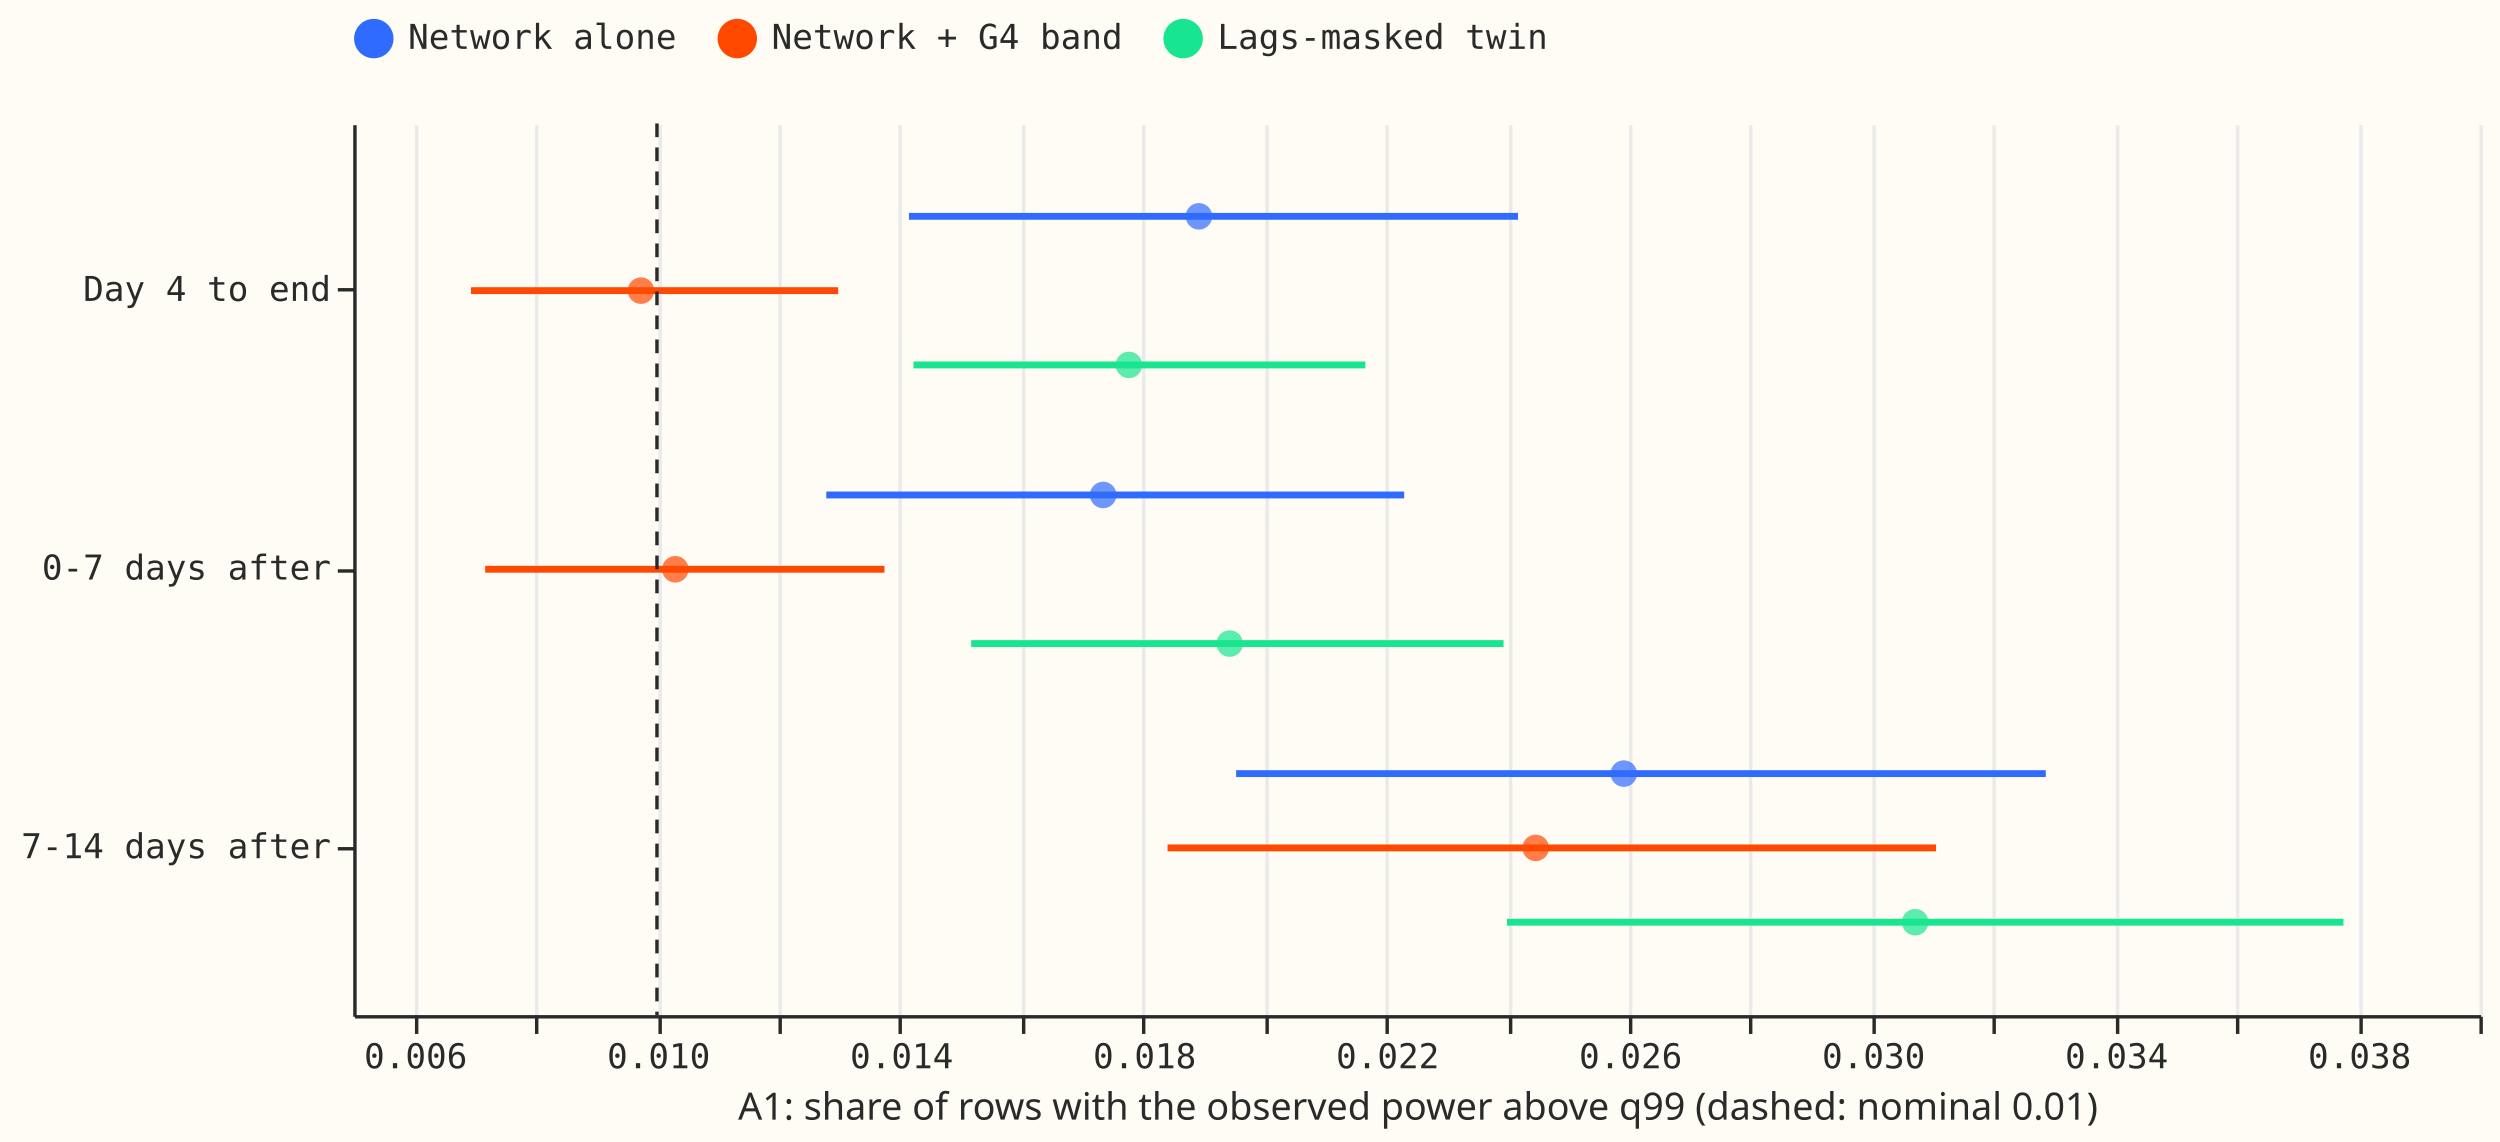
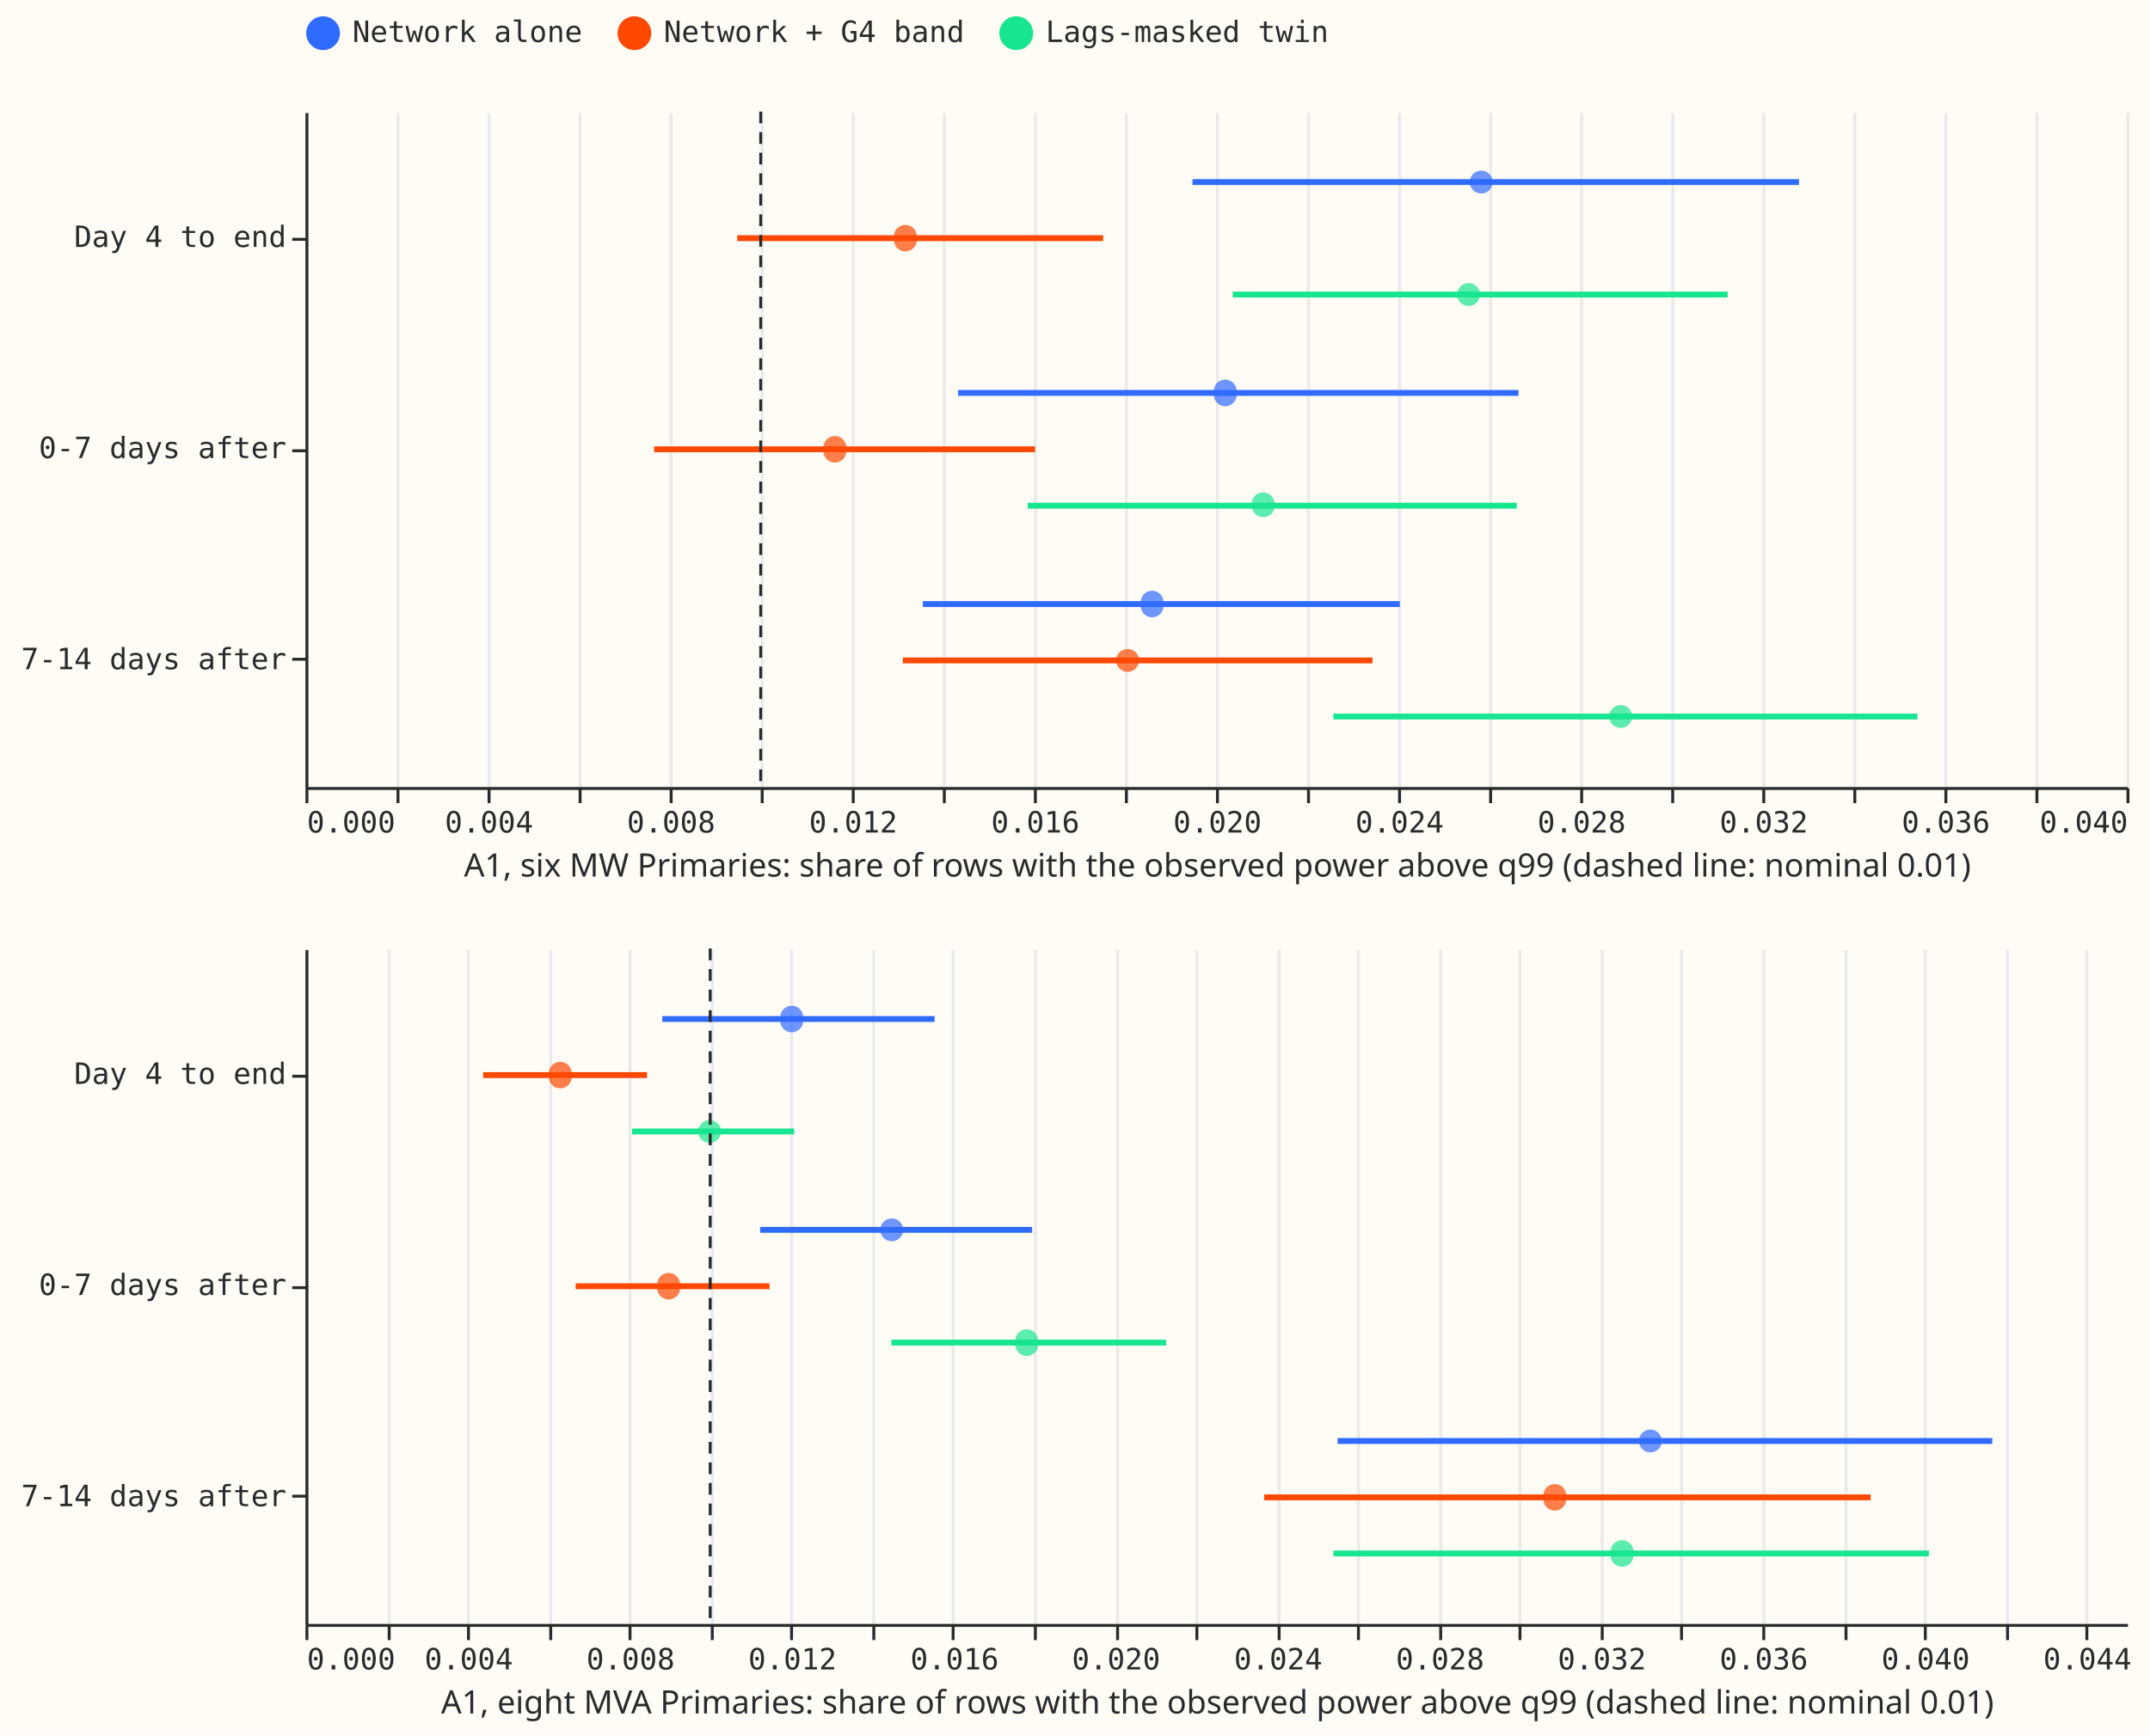
- <svg xmlns="http://www.w3.org/2000/svg" version="1.1" class="marks" width="729" height="333" viewBox="0 0 729 333">
-   <rect width="729" height="333" fill="#FFFBF5" />
-   <g fill="none" stroke-miterlimit="10" transform="translate(103,36)">
-     <g class="mark-group role-frame root" role="graphics-object" aria-roledescription="group mark container">
-       <g transform="translate(0,0)">
-         <path class="background" aria-hidden="true" d="M0.5,0.5h620v260h-620Z" fill="#FFFBF5" />
-         <g>
-           <g class="mark-group role-axis" aria-hidden="true">
-             <g transform="translate(0.5,260.5)">
-               <path class="background" aria-hidden="true" d="M0,0h0v0h0Z" pointer-events="none" />
-               <g>
-                 <g class="mark-rule role-axis-grid" pointer-events="none">
-                   <line transform="translate(18,0)" x2="0" y2="-260" stroke="#EAEAEA" stroke-width="1" opacity="1" />
-                   <line transform="translate(53,0)" x2="0" y2="-260" stroke="#EAEAEA" stroke-width="1" opacity="1" />
-                   <line transform="translate(89,0)" x2="0" y2="-260" stroke="#EAEAEA" stroke-width="1" opacity="1" />
-                   <line transform="translate(124,0)" x2="0" y2="-260" stroke="#EAEAEA" stroke-width="1" opacity="1" />
-                   <line transform="translate(159,0)" x2="0" y2="-260" stroke="#EAEAEA" stroke-width="1" opacity="1" />
-                   <line transform="translate(195,0)" x2="0" y2="-260" stroke="#EAEAEA" stroke-width="1" opacity="1" />
-                   <line transform="translate(230,0)" x2="0" y2="-260" stroke="#EAEAEA" stroke-width="1" opacity="1" />
-                   <line transform="translate(266,0)" x2="0" y2="-260" stroke="#EAEAEA" stroke-width="1" opacity="1" />
-                   <line transform="translate(301,0)" x2="0" y2="-260" stroke="#EAEAEA" stroke-width="1" opacity="1" />
-                   <line transform="translate(337,0)" x2="0" y2="-260" stroke="#EAEAEA" stroke-width="1" opacity="1" />
-                   <line transform="translate(372,0)" x2="0" y2="-260" stroke="#EAEAEA" stroke-width="1" opacity="1" />
-                   <line transform="translate(407,0)" x2="0" y2="-260" stroke="#EAEAEA" stroke-width="1" opacity="1" />
-                   <line transform="translate(443,0)" x2="0" y2="-260" stroke="#EAEAEA" stroke-width="1" opacity="1" />
-                   <line transform="translate(478,0)" x2="0" y2="-260" stroke="#EAEAEA" stroke-width="1" opacity="1" />
-                   <line transform="translate(514,0)" x2="0" y2="-260" stroke="#EAEAEA" stroke-width="1" opacity="1" />
-                   <line transform="translate(549,0)" x2="0" y2="-260" stroke="#EAEAEA" stroke-width="1" opacity="1" />
-                   <line transform="translate(585,0)" x2="0" y2="-260" stroke="#EAEAEA" stroke-width="1" opacity="1" />
-                   <line transform="translate(620,0)" x2="0" y2="-260" stroke="#EAEAEA" stroke-width="1" opacity="1" />
-                 </g>
-               </g>
-               <path class="foreground" aria-hidden="true" d="" pointer-events="none" display="none" />
-             </g>
-           </g>
-           <g class="mark-group role-axis" role="graphics-symbol" aria-roledescription="axis" aria-label="X-axis titled 'A1: share of rows with the observed power above q99 (dashed: nominal 0.01)' for a linear scale with values from 0.005 to 0.040">
-             <g transform="translate(0.5,260.5)">
-               <path class="background" aria-hidden="true" d="M0,0h0v0h0Z" pointer-events="none" />
-               <g>
-                 <g class="mark-rule role-axis-tick" pointer-events="none">
-                   <line transform="translate(18,0)" x2="0" y2="5" stroke="#292B2B" stroke-width="1" opacity="1" />
-                   <line transform="translate(53,0)" x2="0" y2="5" stroke="#292B2B" stroke-width="1" opacity="1" />
-                   <line transform="translate(89,0)" x2="0" y2="5" stroke="#292B2B" stroke-width="1" opacity="1" />
-                   <line transform="translate(124,0)" x2="0" y2="5" stroke="#292B2B" stroke-width="1" opacity="1" />
-                   <line transform="translate(159,0)" x2="0" y2="5" stroke="#292B2B" stroke-width="1" opacity="1" />
-                   <line transform="translate(195,0)" x2="0" y2="5" stroke="#292B2B" stroke-width="1" opacity="1" />
-                   <line transform="translate(230,0)" x2="0" y2="5" stroke="#292B2B" stroke-width="1" opacity="1" />
-                   <line transform="translate(266,0)" x2="0" y2="5" stroke="#292B2B" stroke-width="1" opacity="1" />
-                   <line transform="translate(301,0)" x2="0" y2="5" stroke="#292B2B" stroke-width="1" opacity="1" />
-                   <line transform="translate(337,0)" x2="0" y2="5" stroke="#292B2B" stroke-width="1" opacity="1" />
-                   <line transform="translate(372,0)" x2="0" y2="5" stroke="#292B2B" stroke-width="1" opacity="1" />
-                   <line transform="translate(407,0)" x2="0" y2="5" stroke="#292B2B" stroke-width="1" opacity="1" />
-                   <line transform="translate(443,0)" x2="0" y2="5" stroke="#292B2B" stroke-width="1" opacity="1" />
-                   <line transform="translate(478,0)" x2="0" y2="5" stroke="#292B2B" stroke-width="1" opacity="1" />
-                   <line transform="translate(514,0)" x2="0" y2="5" stroke="#292B2B" stroke-width="1" opacity="1" />
-                   <line transform="translate(549,0)" x2="0" y2="5" stroke="#292B2B" stroke-width="1" opacity="1" />
-                   <line transform="translate(585,0)" x2="0" y2="5" stroke="#292B2B" stroke-width="1" opacity="1" />
-                   <line transform="translate(620,0)" x2="0" y2="5" stroke="#292B2B" stroke-width="1" opacity="1" />
-                 </g>
-                 <g class="mark-text role-axis-label" pointer-events="none">
-                   <text text-anchor="middle" transform="translate(17.71429,15)" font-family="Matter Semi Mono, Roboto Mono, monospace" font-size="10px" fill="#292B2B" opacity="1">0.006</text>
-                   <text text-anchor="middle" transform="translate(53.14286,15)" font-family="Matter Semi Mono, Roboto Mono, monospace" font-size="10px" fill="#292B2B" opacity="0">0.008</text>
-                   <text text-anchor="middle" transform="translate(88.57143,15)" font-family="Matter Semi Mono, Roboto Mono, monospace" font-size="10px" fill="#292B2B" opacity="1">0.010</text>
-                   <text text-anchor="middle" transform="translate(124,15)" font-family="Matter Semi Mono, Roboto Mono, monospace" font-size="10px" fill="#292B2B" opacity="0">0.012</text>
-                   <text text-anchor="middle" transform="translate(159.4286,15)" font-family="Matter Semi Mono, Roboto Mono, monospace" font-size="10px" fill="#292B2B" opacity="1">0.014</text>
-                   <text text-anchor="middle" transform="translate(194.8571,15)" font-family="Matter Semi Mono, Roboto Mono, monospace" font-size="10px" fill="#292B2B" opacity="0">0.016</text>
-                   <text text-anchor="middle" transform="translate(230.2857,15)" font-family="Matter Semi Mono, Roboto Mono, monospace" font-size="10px" fill="#292B2B" opacity="1">0.018</text>
-                   <text text-anchor="middle" transform="translate(265.7143,15)" font-family="Matter Semi Mono, Roboto Mono, monospace" font-size="10px" fill="#292B2B" opacity="0">0.020</text>
-                   <text text-anchor="middle" transform="translate(301.1429,15)" font-family="Matter Semi Mono, Roboto Mono, monospace" font-size="10px" fill="#292B2B" opacity="1">0.022</text>
-                   <text text-anchor="middle" transform="translate(336.5714,15)" font-family="Matter Semi Mono, Roboto Mono, monospace" font-size="10px" fill="#292B2B" opacity="0">0.024</text>
-                   <text text-anchor="middle" transform="translate(372,15)" font-family="Matter Semi Mono, Roboto Mono, monospace" font-size="10px" fill="#292B2B" opacity="1">0.026</text>
-                   <text text-anchor="middle" transform="translate(407.4286,15)" font-family="Matter Semi Mono, Roboto Mono, monospace" font-size="10px" fill="#292B2B" opacity="0">0.028</text>
-                   <text text-anchor="middle" transform="translate(442.8571,15)" font-family="Matter Semi Mono, Roboto Mono, monospace" font-size="10px" fill="#292B2B" opacity="1">0.030</text>
-                   <text text-anchor="middle" transform="translate(478.2857,15)" font-family="Matter Semi Mono, Roboto Mono, monospace" font-size="10px" fill="#292B2B" opacity="0">0.032</text>
-                   <text text-anchor="middle" transform="translate(513.7143,15)" font-family="Matter Semi Mono, Roboto Mono, monospace" font-size="10px" fill="#292B2B" opacity="1">0.034</text>
-                   <text text-anchor="middle" transform="translate(549.1429,15)" font-family="Matter Semi Mono, Roboto Mono, monospace" font-size="10px" fill="#292B2B" opacity="0">0.036</text>
-                   <text text-anchor="middle" transform="translate(584.5714,15)" font-family="Matter Semi Mono, Roboto Mono, monospace" font-size="10px" fill="#292B2B" opacity="1">0.038</text>
-                   <text text-anchor="end" transform="translate(620,15)" font-family="Matter Semi Mono, Roboto Mono, monospace" font-size="10px" fill="#292B2B" opacity="0">0.040</text>
-                 </g>
-                 <g class="mark-rule role-axis-domain" pointer-events="none">
-                   <line transform="translate(0,0)" x2="620" y2="0" stroke="#292B2B" stroke-width="1" opacity="1" />
-                 </g>
-                 <g class="mark-text role-axis-title" pointer-events="none">
-                   <text text-anchor="middle" transform="translate(310,30)" font-family="Matter XH, DM Sans, sans-serif" font-size="11px" font-weight="normal" fill="#292B2B" opacity="1">A1: share of rows with the observed power above q99 (dashed: nominal 0.01)</text>
-                 </g>
-               </g>
-               <path class="foreground" aria-hidden="true" d="" pointer-events="none" display="none" />
-             </g>
-           </g>
-           <g class="mark-group role-axis" role="graphics-symbol" aria-roledescription="axis" aria-label="Y-axis for a discrete scale with 3 values: Day 4 to end, 0-7 days after, 7-14 days after">
-             <g transform="translate(0.5,0.5)">
-               <path class="background" aria-hidden="true" d="M0,0h0v0h0Z" pointer-events="none" />
-               <g>
-                 <g class="mark-rule role-axis-tick" pointer-events="none">
-                   <line transform="translate(0,48)" x2="-5" y2="0" stroke="#292B2B" stroke-width="1" opacity="1" />
-                   <line transform="translate(0,130)" x2="-5" y2="0" stroke="#292B2B" stroke-width="1" opacity="1" />
-                   <line transform="translate(0,211)" x2="-5" y2="0" stroke="#292B2B" stroke-width="1" opacity="1" />
-                 </g>
-                 <g class="mark-text role-axis-label" pointer-events="none">
-                   <text text-anchor="end" transform="translate(-7,51.25)" font-family="Matter Semi Mono, Roboto Mono, monospace" font-size="10px" fill="#292B2B" opacity="1">Day 4 to end</text>
-                   <text text-anchor="end" transform="translate(-7,132.5)" font-family="Matter Semi Mono, Roboto Mono, monospace" font-size="10px" fill="#292B2B" opacity="1">0-7 days after</text>
-                   <text text-anchor="end" transform="translate(-7,213.75)" font-family="Matter Semi Mono, Roboto Mono, monospace" font-size="10px" fill="#292B2B" opacity="1">7-14 days after</text>
-                 </g>
-                 <g class="mark-rule role-axis-domain" pointer-events="none">
-                   <line transform="translate(0,0)" x2="0" y2="260" stroke="#292B2B" stroke-width="1" opacity="1" />
-                 </g>
-               </g>
-               <path class="foreground" aria-hidden="true" d="" pointer-events="none" display="none" />
-             </g>
-           </g>
-           <g class="mark-rule role-mark layer_0_marks" role="graphics-object" aria-roledescription="rule mark container">
-             <line aria-label="A1: share of rows with the observed power above q99 (dashed: nominal 0.01): 0.00693926115412; phase_label: Day 4 to end; ex99_hi: 0.0129829612592; name: Network + G4 band" role="graphics-symbol" aria-roledescription="rule mark" transform="translate(34.35263,48.75)" x2="107.06" y2="0" stroke="#FF4901" stroke-width="2" />
-             <line aria-label="A1: share of rows with the observed power above q99 (dashed: nominal 0.01): 0.0184050160221; phase_label: 7-14 days after; ex99_hi: 0.031054802251; name: Network + G4 band" role="graphics-symbol" aria-roledescription="rule mark" transform="translate(237.4603,211.25)" x2="224.082" y2="0" stroke="#FF4901" stroke-width="2" />
-             <line aria-label="A1: share of rows with the observed power above q99 (dashed: nominal 0.01): 0.0141486292024; phase_label: Day 4 to end; ex99_hi: 0.024173460011; name: Network alone" role="graphics-symbol" aria-roledescription="rule mark" transform="translate(162.0614,27.08333)" x2="177.583" y2="0" stroke="#306BFF" stroke-width="2" />
-             <line aria-label="A1: share of rows with the observed power above q99 (dashed: nominal 0.01): 0.00717193091806; phase_label: 0-7 days after; ex99_hi: 0.0137449139555; name: Network + G4 band" role="graphics-symbol" aria-roledescription="rule mark" transform="translate(38.4742,130)" x2="116.436" y2="0" stroke="#FF4901" stroke-width="2" />
-             <line aria-label="A1: share of rows with the observed power above q99 (dashed: nominal 0.01): 0.0195338469254; phase_label: 7-14 days after; ex99_hi: 0.0328612345922; name: Network alone" role="graphics-symbol" aria-roledescription="rule mark" transform="translate(257.4567,189.5833)" x2="236.085" y2="0" stroke="#306BFF" stroke-width="2" />
-             <line aria-label="A1: share of rows with the observed power above q99 (dashed: nominal 0.01): 0.0151720541976; phase_label: 0-7 days after; ex99_hi: 0.023935966585; name: Lags-masked twin" role="graphics-symbol" aria-roledescription="rule mark" transform="translate(180.1907,151.6667)" x2="155.246" y2="0" stroke="#17E58F" stroke-width="2" />
-             <line aria-label="A1: share of rows with the observed power above q99 (dashed: nominal 0.01): 0.012787152763; phase_label: 0-7 days after; ex99_hi: 0.0222998163668; name: Network alone" role="graphics-symbol" aria-roledescription="rule mark" transform="translate(137.9438,108.3333)" x2="168.51" y2="0" stroke="#306BFF" stroke-width="2" />
-             <line aria-label="A1: share of rows with the observed power above q99 (dashed: nominal 0.01): 0.0142225739138; phase_label: Day 4 to end; ex99_hi: 0.0216615971377; name: Lags-masked twin" role="graphics-symbol" aria-roledescription="rule mark" transform="translate(163.3713,70.41667)" x2="131.777" y2="0" stroke="#17E58F" stroke-width="2" />
-             <line aria-label="A1: share of rows with the observed power above q99 (dashed: nominal 0.01): 0.023992444445; phase_label: 7-14 days after; ex99_hi: 0.0377616932307; name: Lags-masked twin" role="graphics-symbol" aria-roledescription="rule mark" transform="translate(336.4376,232.9167)" x2="243.912" y2="0" stroke="#17E58F" stroke-width="2" />
-           </g>
-           <g class="mark-symbol role-mark layer_1_marks" role="graphics-object" aria-roledescription="symbol mark container">
-             <path aria-label="ex99: 0.00973664626479; phase_label: Day 4 to end; name: Network + G4 band" role="graphics-symbol" aria-roledescription="point" transform="translate(83.90631,48.75)" d="M3.873,0A3.873,3.873,0,1,1,-3.873,0A3.873,3.873,0,1,1,3.873,0" fill="#FF4901" stroke-width="2" opacity="0.7" />
-             <path aria-label="ex99: 0.0244648001308; phase_label: 7-14 days after; name: Network + G4 band" role="graphics-symbol" aria-roledescription="point" transform="translate(344.805,211.25)" d="M3.873,0A3.873,3.873,0,1,1,-3.873,0A3.873,3.873,0,1,1,3.873,0" fill="#FF4901" stroke-width="2" opacity="0.7" />
-             <path aria-label="ex99: 0.0189212590482; phase_label: Day 4 to end; name: Network alone" role="graphics-symbol" aria-roledescription="point" transform="translate(246.6052,27.08333)" d="M3.873,0A3.873,3.873,0,1,1,-3.873,0A3.873,3.873,0,1,1,3.873,0" fill="#306BFF" stroke-width="2" opacity="0.7" />
-             <path aria-label="ex99: 0.0103017380411; phase_label: 0-7 days after; name: Network + G4 band" role="graphics-symbol" aria-roledescription="point" transform="translate(93.9165,130)" d="M3.873,0A3.873,3.873,0,1,1,-3.873,0A3.873,3.873,0,1,1,3.873,0" fill="#FF4901" stroke-width="2" opacity="0.7" />
-             <path aria-label="ex99: 0.0259151261193; phase_label: 7-14 days after; name: Network alone" role="graphics-symbol" aria-roledescription="point" transform="translate(370.4965,189.5833)" d="M3.873,0A3.873,3.873,0,1,1,-3.873,0A3.873,3.873,0,1,1,3.873,0" fill="#306BFF" stroke-width="2" opacity="0.7" />
-             <path aria-label="ex99: 0.0194283515852; phase_label: 0-7 days after; name: Lags-masked twin" role="graphics-symbol" aria-roledescription="point" transform="translate(255.5879,151.6667)" d="M3.873,0A3.873,3.873,0,1,1,-3.873,0A3.873,3.873,0,1,1,3.873,0" fill="#17E58F" stroke-width="2" opacity="0.7" />
-             <path aria-label="ex99: 0.0173450126421; phase_label: 0-7 days after; name: Network alone" role="graphics-symbol" aria-roledescription="point" transform="translate(218.6831,108.3333)" d="M3.873,0A3.873,3.873,0,1,1,-3.873,0A3.873,3.873,0,1,1,3.873,0" fill="#306BFF" stroke-width="2" opacity="0.7" />
-             <path aria-label="ex99: 0.0177685873603; phase_label: Day 4 to end; name: Lags-masked twin" role="graphics-symbol" aria-roledescription="point" transform="translate(226.1864,70.41667)" d="M3.873,0A3.873,3.873,0,1,1,-3.873,0A3.873,3.873,0,1,1,3.873,0" fill="#17E58F" stroke-width="2" opacity="0.7" />
-             <path aria-label="ex99: 0.0307114071505; phase_label: 7-14 days after; name: Lags-masked twin" role="graphics-symbol" aria-roledescription="point" transform="translate(455.4592,232.9167)" d="M3.873,0A3.873,3.873,0,1,1,-3.873,0A3.873,3.873,0,1,1,3.873,0" fill="#17E58F" stroke-width="2" opacity="0.7" />
-           </g>
-           <g class="mark-rule role-mark layer_2_marks" role="graphics-object" aria-roledescription="rule mark container">
-             <line aria-label="v: 0.01" role="graphics-symbol" aria-roledescription="rule mark" transform="translate(88.57143,0)" x2="0" y2="260" stroke="#292B2B" stroke-dasharray="4,3" />
-           </g>
-           <g class="mark-group role-legend" role="graphics-symbol" aria-roledescription="legend" aria-label="Symbol legend for fill color and stroke color with 3 values: Network alone, Network + G4 band, Lags-masked twin">
-             <g transform="translate(0,-31)">
-               <path class="background" aria-hidden="true" d="M0,0h349v13h-349Z" pointer-events="none" />
-               <g>
-                 <g class="mark-group role-legend-entry">
-                   <g transform="translate(0,0)">
-                     <path class="background" aria-hidden="true" d="M0,0h0v0h0Z" pointer-events="none" />
-                     <g>
-                       <g class="mark-group role-scope" role="graphics-object" aria-roledescription="group mark container">
-                         <g transform="translate(0,0.25)">
-                           <path class="background" aria-hidden="true" d="M0,0h94.013v12.5h-94.013Z" pointer-events="none" opacity="1" />
-                           <g>
-                             <g class="mark-symbol role-legend-symbol" pointer-events="none">
-                               <path transform="translate(6,6)" d="M5,0A5,5,0,1,1,-5,0A5,5,0,1,1,5,0" fill="#306BFF" stroke="#306BFF" stroke-width="1.5" opacity="1" />
-                             </g>
-                             <g class="mark-text role-legend-label" pointer-events="none">
-                               <text text-anchor="start" transform="translate(16,9)" font-family="Matter Semi Mono, Roboto Mono, monospace" font-size="10px" fill="#292B2B" opacity="1">Network alone</text>
-                             </g>
-                           </g>
-                           <path class="foreground" aria-hidden="true" d="" pointer-events="none" display="none" />
-                         </g>
-                         <g transform="translate(106,0.25)">
-                           <path class="background" aria-hidden="true" d="M0,0h118.017v12.5h-118.017Z" pointer-events="none" opacity="1" />
-                           <g>
-                             <g class="mark-symbol role-legend-symbol" pointer-events="none">
-                               <path transform="translate(6,6)" d="M5,0A5,5,0,1,1,-5,0A5,5,0,1,1,5,0" fill="#FF4901" stroke="#FF4901" stroke-width="1.5" opacity="1" />
-                             </g>
-                             <g class="mark-text role-legend-label" pointer-events="none">
-                               <text text-anchor="start" transform="translate(16,9)" font-family="Matter Semi Mono, Roboto Mono, monospace" font-size="10px" fill="#292B2B" opacity="1">Network + G4 band</text>
-                             </g>
-                           </g>
-                           <path class="foreground" aria-hidden="true" d="" pointer-events="none" display="none" />
-                         </g>
-                         <g transform="translate(236,0.25)">
-                           <path class="background" aria-hidden="true" d="M0,0h112.016v12.5h-112.016Z" pointer-events="none" opacity="1" />
-                           <g>
-                             <g class="mark-symbol role-legend-symbol" pointer-events="none">
-                               <path transform="translate(6,6)" d="M5,0A5,5,0,1,1,-5,0A5,5,0,1,1,5,0" fill="#17E58F" stroke="#17E58F" stroke-width="1.5" opacity="1" />
-                             </g>
-                             <g class="mark-text role-legend-label" pointer-events="none">
-                               <text text-anchor="start" transform="translate(16,9)" font-family="Matter Semi Mono, Roboto Mono, monospace" font-size="10px" fill="#292B2B" opacity="1">Lags-masked twin</text>
-                             </g>
-                           </g>
-                           <path class="foreground" aria-hidden="true" d="" pointer-events="none" display="none" />
-                         </g>
-                       </g>
-                     </g>
-                     <path class="foreground" aria-hidden="true" d="" pointer-events="none" display="none" />
-                   </g>
-                 </g>
-               </g>
-               <path class="foreground" aria-hidden="true" d="" pointer-events="none" display="none" />
-             </g>
-           </g>
+ <svg xmlns="http://www.w3.org/2000/svg" width="732" height="591" class="marks" viewBox="0 0 732 591">
+   <path fill="#fffbf5" d="M0 0h732v591H0z" />
+   <g fill="none" stroke-miterlimit="10" aria-roledescription="group mark container" class="mark-group role-frame root">
+     <path d="M104 38h620z" aria-hidden="true" class="background" />
+     <g aria-roledescription="group mark container" class="mark-group role-scope concat_0_group">
+       <path fill="#fffbf5" d="M104.5 38.5h620v230h-620Z" aria-hidden="true" class="background" />
+       <g aria-hidden="true" class="mark-group role-axis">
+         <path stroke="#eaeaea" d="M104.5 268.5v-230m31 230v-230m31 230v-230m31 230v-230m31 230v-230m31 230v-230m31 230v-230m31 230v-230m31 230v-230m31 230v-230m31 230v-230m31 230v-230m31 230v-230m31 230v-230m31 230v-230m31 230v-230m31 230v-230m31 230v-230m31 230v-230m31 230v-230m31 230v-230" class="mark-rule role-axis-grid" pointer-events="none" />
+       </g>
+       <g aria-label="X-axis titled 'A1, six MW Primaries: share of rows with the observed power above q99 (dashed line: nominal 0.01)' for a linear scale with values from 0.00 to 0.04" aria-roledescription="axis" class="mark-group role-axis" pointer-events="none">
+         <path stroke="#292b2b" d="M104.5 268.5v5m31-5v5m31-5v5m31-5v5m31-5v5m31-5v5m31-5v5m31-5v5m31-5v5m31-5v5m31-5v5m31-5v5m31-5v5m31-5v5m31-5v5m31-5v5m31-5v5m31-5v5m31-5v5m31-5v5m31-5v5" class="mark-rule role-axis-tick" />
+         <g fill="#292b2b" class="mark-text role-axis-label" font-family="Matter Semi Mono, Roboto Mono, monospace" font-size="10">
+           <text transform="translate(104.5 283.5)">0.000</text>
+           <text text-anchor="middle" transform="translate(166.5 283.5)">0.004</text>
+           <text text-anchor="middle" transform="translate(228.5 283.5)">0.008</text>
+           <text text-anchor="middle" transform="translate(290.5 283.5)">0.012</text>
+           <text text-anchor="middle" transform="translate(352.5 283.5)">0.016</text>
+           <text text-anchor="middle" transform="translate(414.5 283.5)">0.020</text>
+           <text text-anchor="middle" transform="translate(476.5 283.5)">0.024</text>
+           <text text-anchor="middle" transform="translate(538.5 283.5)">0.028</text>
+           <text text-anchor="middle" transform="translate(600.5 283.5)">0.032</text>
+           <text text-anchor="middle" transform="translate(662.5 283.5)">0.036</text>
+           <text text-anchor="end" transform="translate(724.5 283.5)">0.040</text>
        </g>
-         <path class="foreground" aria-hidden="true" d="" display="none" />
+         <path stroke="#292b2b" d="M104.5 268.5h620" class="mark-rule role-axis-domain" />
+         <text fill="#292b2b" class="mark-text role-axis-title" font-family="Matter XH, DM Sans, sans-serif" font-size="11" text-anchor="middle" transform="translate(414.5 298.5)">A1, six MW Primaries: share of rows with the observed power above q99 (dashed line: nominal 0.01)</text>
+       </g>
+       <g aria-label="Y-axis for a discrete scale with 3 values: Day 4 to end, 0-7 days after, 7-14 days after" aria-roledescription="axis" class="mark-group role-axis" pointer-events="none">
+         <path stroke="#292b2b" d="M104.5 81.5h-5m5 72h-5m5 71h-5" class="mark-rule role-axis-tick" />
+         <g fill="#292b2b" class="mark-text role-axis-label" font-family="Matter Semi Mono, Roboto Mono, monospace" font-size="10" text-anchor="end">
+           <text transform="translate(97.5 84.1)">Day 4 to end</text>
+           <text transform="translate(97.5 156)">0-7 days after</text>
+           <text transform="translate(97.5 227.9)">7-14 days after</text>
+         </g>
+         <path stroke="#292b2b" d="M104.5 38.5v230" class="mark-rule role-axis-domain" />
+       </g>
+       <g stroke-width="2" aria-roledescription="rule mark container" class="mark-rule role-mark concat_0_layer_0_marks">
+         <path stroke="#ff4901" d="M251 81.1h124.6" aria-label="A1, six MW Primaries: share of rows with the observed power above q99 (dashed line: nominal 0.01): 0.00948481756945; phase_label: Day 4 to end; ex99_hi: 0.017523104926; name: Network + G4 band" aria-roledescription="rule mark" />
+         <path stroke="#17e58f" d="M419.7 100.3h168.5" aria-label="A1, six MW Primaries: share of rows with the observed power above q99 (dashed line: nominal 0.01): 0.0203706382563; phase_label: Day 4 to end; ex99_hi: 0.031243592302; name: Lags-masked twin" aria-roledescription="rule mark" />
+         <path stroke="#306bff" d="M314.2 205.7h162.4" aria-label="A1, six MW Primaries: share of rows with the observed power above q99 (dashed line: nominal 0.01): 0.0135625320474; phase_label: 7-14 days after; ex99_hi: 0.0240406892846; name: Network alone" aria-roledescription="rule mark" />
+         <path stroke="#ff4901" d="M307.4 224.9h159.9" aria-label="A1, six MW Primaries: share of rows with the observed power above q99 (dashed line: nominal 0.01): 0.0131208495051; phase_label: 7-14 days after; ex99_hi: 0.0234342807879; name: Network + G4 band" aria-roledescription="rule mark" />
+         <path stroke="#306bff" d="M406 62h206.5" aria-label="A1, six MW Primaries: share of rows with the observed power above q99 (dashed line: nominal 0.01): 0.0194806515723; phase_label: Day 4 to end; ex99_hi: 0.0328034372131; name: Network alone" aria-roledescription="rule mark" />
+         <path stroke="#ff4901" d="M222.7 153h129.7" aria-label="A1, six MW Primaries: share of rows with the observed power above q99 (dashed line: nominal 0.01): 0.00766030787631; phase_label: 0-7 days after; ex99_hi: 0.0160309833108; name: Network + G4 band" aria-roledescription="rule mark" />
+         <path stroke="#17e58f" d="M349.9 172.2h166.5" aria-label="A1, six MW Primaries: share of rows with the observed power above q99 (dashed line: nominal 0.01): 0.0158615981483; phase_label: 0-7 days after; ex99_hi: 0.0266053376437; name: Lags-masked twin" aria-roledescription="rule mark" />
+         <path stroke="#306bff" d="M326.2 133.8H517" aria-label="A1, six MW Primaries: share of rows with the observed power above q99 (dashed line: nominal 0.01): 0.0143363729853; phase_label: 0-7 days after; ex99_hi: 0.0266408166255; name: Network alone" aria-roledescription="rule mark" />
+         <path stroke="#17e58f" d="M454 244h198.8" aria-label="A1, six MW Primaries: share of rows with the observed power above q99 (dashed line: nominal 0.01): 0.0225830701838; phase_label: 7-14 days after; ex99_hi: 0.0354089596321; name: Lags-masked twin" aria-roledescription="rule mark" />
+       </g>
+       <g aria-roledescription="symbol mark container" class="mark-symbol role-mark concat_0_layer_1_marks">
+         <path fill="#ff4901" d="M312.1 81.1a3.9 3.9 0 1 1-7.7 0 3.9 3.9 0 1 1 7.7 0" aria-label="ex99: 0.0131781454881; phase_label: Day 4 to end; name: Network + G4 band" aria-roledescription="point" opacity=".7" />
+         <path fill="#17e58f" d="M503.9 100.3a3.9 3.9 0 1 1-7.8 0 3.9 3.9 0 1 1 7.8 0" aria-label="ex99: 0.0255487310886; phase_label: Day 4 to end; name: Lags-masked twin" aria-roledescription="point" opacity=".7" />
+         <path fill="#306bff" d="M396.1 205.7a3.9 3.9 0 1 1-7.7 0 3.9 3.9 0 1 1 7.7 0" aria-label="ex99: 0.0185953068733; phase_label: 7-14 days after; name: Network alone" aria-roledescription="point" opacity=".7" />
+         <path fill="#ff4901" d="M387.8 224.9a3.9 3.9 0 1 1-7.8 0 3.9 3.9 0 1 1 7.8 0" aria-label="ex99: 0.018056948185; phase_label: 7-14 days after; name: Network + G4 band" aria-roledescription="point" opacity=".7" />
+         <path fill="#306bff" d="M508.2 62a3.9 3.9 0 1 1-7.8 0 3.9 3.9 0 1 1 7.8 0" aria-label="ex99: 0.0258248611291; phase_label: Day 4 to end; name: Network alone" aria-roledescription="point" opacity=".7" />
+         <path fill="#ff4901" d="M288.1 153a3.9 3.9 0 1 1-7.7 0 3.9 3.9 0 1 1 7.7 0" aria-label="ex99: 0.011628561625; phase_label: 0-7 days after; name: Network + G4 band" aria-roledescription="point" opacity=".7" />
+         <path fill="#17e58f" d="M434 172.2a3.9 3.9 0 1 1-7.8 0 3.9 3.9 0 1 1 7.7 0" aria-label="ex99: 0.0210362537341; phase_label: 0-7 days after; name: Lags-masked twin" aria-roledescription="point" opacity=".7" />
+         <path fill="#306bff" d="M421 133.8a3.9 3.9 0 1 1-7.7 0 3.9 3.9 0 1 1 7.7 0" aria-label="ex99: 0.0202031248447; phase_label: 0-7 days after; name: Network alone" aria-roledescription="point" opacity=".7" />
+         <path fill="#17e58f" d="M555.7 244a3.9 3.9 0 1 1-7.8 0 3.9 3.9 0 1 1 7.8 0" aria-label="ex99: 0.028889362812; phase_label: 7-14 days after; name: Lags-masked twin" aria-roledescription="point" opacity=".7" />
+       </g>
+       <g aria-roledescription="rule mark container" class="mark-rule role-mark concat_0_layer_2_marks">
+         <path stroke="#292b2b" stroke-dasharray="4,3" d="M259 38v230" aria-label="v: 0.01" aria-roledescription="rule mark" />
+       </g>
+     </g>
+     <g aria-roledescription="group mark container" class="mark-group role-scope concat_1_group">
+       <path fill="#fffbf5" d="M104.5 323.5h620v230h-620Z" aria-hidden="true" class="background" />
+       <g aria-hidden="true" class="mark-group role-axis">
+         <path stroke="#eaeaea" d="M104.5 553.5v-230m28 230v-230m27 230v-230m28 230v-230m27 230v-230m28 230v-230m27 230v-230m28 230v-230m27 230v-230m28 230v-230m28 230v-230m27 230v-230m28 230v-230m27 230v-230m28 230v-230m27 230v-230m28 230v-230m27 230v-230m28 230v-230m28 230v-230m27 230v-230m28 230v-230m27 230v-230" class="mark-rule role-axis-grid" pointer-events="none" />
+       </g>
+       <g aria-label="X-axis titled 'A1, eight MVA Primaries: share of rows with the observed power above q99 (dashed line: nominal 0.01)' for a linear scale with values from 0.00 to 0.04" aria-roledescription="axis" class="mark-group role-axis" pointer-events="none">
+         <path stroke="#292b2b" d="M104.5 553.5v5m28-5v5m27-5v5m28-5v5m27-5v5m28-5v5m27-5v5m28-5v5m27-5v5m28-5v5m28-5v5m27-5v5m28-5v5m27-5v5m28-5v5m27-5v5m28-5v5m27-5v5m28-5v5m28-5v5m27-5v5m28-5v5m27-5v5" class="mark-rule role-axis-tick" />
+         <g fill="#292b2b" class="mark-text role-axis-label" font-family="Matter Semi Mono, Roboto Mono, monospace" font-size="10">
+           <text transform="translate(104.5 568.5)">0.000</text>
+           <text text-anchor="middle" transform="translate(159.6 568.5)">0.004</text>
+           <text text-anchor="middle" transform="translate(214.7 568.5)">0.008</text>
+           <text text-anchor="middle" transform="translate(269.8 568.5)">0.012</text>
+           <text text-anchor="middle" transform="translate(325 568.5)">0.016</text>
+           <text text-anchor="middle" transform="translate(380 568.5)">0.020</text>
+           <text text-anchor="middle" transform="translate(435.2 568.5)">0.024</text>
+           <text text-anchor="middle" transform="translate(490.3 568.5)">0.028</text>
+           <text text-anchor="middle" transform="translate(545.4 568.5)">0.032</text>
+           <text text-anchor="middle" transform="translate(600.5 568.5)">0.036</text>
+           <text text-anchor="middle" transform="translate(655.6 568.5)">0.040</text>
+           <text text-anchor="middle" transform="translate(710.7 568.5)">0.044</text>
+         </g>
+         <path stroke="#292b2b" d="M104.5 553.5h620" class="mark-rule role-axis-domain" />
+         <text fill="#292b2b" class="mark-text role-axis-title" font-family="Matter XH, DM Sans, sans-serif" font-size="11" text-anchor="middle" transform="translate(414.5 583.5)">A1, eight MVA Primaries: share of rows with the observed power above q99 (dashed line: nominal 0.01)</text>
+       </g>
+       <g aria-label="Y-axis for a discrete scale with 3 values: Day 4 to end, 0-7 days after, 7-14 days after" aria-roledescription="axis" class="mark-group role-axis" pointer-events="none">
+         <path stroke="#292b2b" d="M104.5 366.5h-5m5 72h-5m5 71h-5" class="mark-rule role-axis-tick" />
+         <g fill="#292b2b" class="mark-text role-axis-label" font-family="Matter Semi Mono, Roboto Mono, monospace" font-size="10" text-anchor="end">
+           <text transform="translate(97.5 369.1)">Day 4 to end</text>
+           <text transform="translate(97.5 441)">0-7 days after</text>
+           <text transform="translate(97.5 512.9)">7-14 days after</text>
+         </g>
+         <path stroke="#292b2b" d="M104.5 323.5v230" class="mark-rule role-axis-domain" />
+       </g>
+       <g stroke-width="2" aria-roledescription="rule mark container" class="mark-rule role-mark concat_1_layer_0_marks">
+         <path stroke="#ff4901" d="M196 438h66" aria-label="A1, eight MVA Primaries: share of rows with the observed power above q99 (dashed line: nominal 0.01): 0.00668355395981; phase_label: 0-7 days after; ex99_hi: 0.0114588446002; name: Network + G4 band" aria-roledescription="rule mark" />
+         <path stroke="#17e58f" d="M303.5 457.2H397" aria-label="A1, eight MVA Primaries: share of rows with the observed power above q99 (dashed line: nominal 0.01): 0.0144825102469; phase_label: 0-7 days after; ex99_hi: 0.0212665955262; name: Lags-masked twin" aria-roledescription="rule mark" />
+         <path stroke="#ff4901" d="M430.4 509.9h206.5" aria-label="A1, eight MVA Primaries: share of rows with the observed power above q99 (dashed line: nominal 0.01): 0.0236891825391; phase_label: 7-14 days after; ex99_hi: 0.0386753237141; name: Network + G4 band" aria-roledescription="rule mark" />
+         <path stroke="#306bff" d="M225.5 347h92.7" aria-label="A1, eight MVA Primaries: share of rows with the observed power above q99 (dashed line: nominal 0.01): 0.00881660683244; phase_label: Day 4 to end; ex99_hi: 0.0155434828088; name: Network alone" aria-roledescription="rule mark" />
+         <path stroke="#17e58f" d="M454 529h202.7" aria-label="A1, eight MVA Primaries: share of rows with the observed power above q99 (dashed line: nominal 0.01): 0.0254018187062; phase_label: 7-14 days after; ex99_hi: 0.0401144268293; name: Lags-masked twin" aria-roledescription="rule mark" />
+         <path stroke="#ff4901" d="M164.5 366.1h55.8" aria-label="A1, eight MVA Primaries: share of rows with the observed power above q99 (dashed line: nominal 0.01): 0.00439370473879; phase_label: Day 4 to end; ex99_hi: 0.00844281759244; name: Network + G4 band" aria-roledescription="rule mark" />
+         <path stroke="#306bff" d="M258.8 418.8h92.6" aria-label="A1, eight MVA Primaries: share of rows with the observed power above q99 (dashed line: nominal 0.01): 0.0112379325408; phase_label: 0-7 days after; ex99_hi: 0.017958816108; name: Network alone" aria-roledescription="rule mark" />
+         <path stroke="#17e58f" d="M215.2 385.3h55.2" aria-label="A1, eight MVA Primaries: share of rows with the observed power above q99 (dashed line: nominal 0.01): 0.00807450957139; phase_label: Day 4 to end; ex99_hi: 0.0120796019734; name: Lags-masked twin" aria-roledescription="rule mark" />
+         <path stroke="#306bff" d="M455.4 490.7h222.9" aria-label="A1, eight MVA Primaries: share of rows with the observed power above q99 (dashed line: nominal 0.01): 0.0255051618034; phase_label: 7-14 days after; ex99_hi: 0.0416817798998; name: Network alone" aria-roledescription="rule mark" />
+       </g>
+       <g aria-roledescription="symbol mark container" class="mark-symbol role-mark concat_1_layer_1_marks">
+         <path fill="#ff4901" d="M231.5 438a3.9 3.9 0 1 1-7.7 0 3.9 3.9 0 1 1 7.7 0" aria-label="ex99: 0.00897491445728; phase_label: 0-7 days after; name: Network + G4 band" aria-roledescription="point" opacity=".7" />
+         <path fill="#17e58f" d="M353.4 457.2a3.9 3.9 0 1 1-7.7 0 3.9 3.9 0 1 1 7.7 0" aria-label="ex99: 0.0178204494364; phase_label: 0-7 days after; name: Lags-masked twin" aria-roledescription="point" opacity=".7" />
+         <path fill="#ff4901" d="M533.2 509.9a3.9 3.9 0 1 1-7.7 0 3.9 3.9 0 1 1 7.7 0" aria-label="ex99: 0.0308726520765; phase_label: 7-14 days after; name: Network + G4 band" aria-roledescription="point" opacity=".7" />
+         <path fill="#306bff" d="M273.4 347a3.9 3.9 0 1 1-7.7 0 3.9 3.9 0 1 1 7.7 0" aria-label="ex99: 0.0120176569673; phase_label: Day 4 to end; name: Network alone" aria-roledescription="point" opacity=".7" />
+         <path fill="#17e58f" d="M556.1 529a3.9 3.9 0 1 1-7.7 0 3.9 3.9 0 1 1 7.7 0" aria-label="ex99: 0.032533451489; phase_label: 7-14 days after; name: Lags-masked twin" aria-roledescription="point" opacity=".7" />
+         <path fill="#ff4901" d="M194.6 366.1a3.9 3.9 0 1 1-7.7 0 3.9 3.9 0 1 1 7.7 0" aria-label="ex99: 0.00629514704148; phase_label: Day 4 to end; name: Network + G4 band" aria-roledescription="point" opacity=".7" />
+         <path fill="#306bff" d="M307.5 418.8a3.9 3.9 0 1 1-7.8 0 3.9 3.9 0 1 1 7.8 0" aria-label="ex99: 0.0144869004394; phase_label: 0-7 days after; name: Network alone" aria-roledescription="point" opacity=".7" />
+         <path fill="#17e58f" d="M245.5 385.3a3.9 3.9 0 1 1-7.8 0 3.9 3.9 0 1 1 7.8 0" aria-label="ex99: 0.00998844363187; phase_label: Day 4 to end; name: Lags-masked twin" aria-roledescription="point" opacity=".7" />
+         <path fill="#306bff" d="M565.8 490.7a3.9 3.9 0 1 1-7.8 0 3.9 3.9 0 1 1 7.8 0" aria-label="ex99: 0.0332349453654; phase_label: 7-14 days after; name: Network alone" aria-roledescription="point" opacity=".7" />
+       </g>
+       <g aria-roledescription="rule mark container" class="mark-rule role-mark concat_1_layer_2_marks">
+         <path stroke="#292b2b" stroke-dasharray="4,3" d="M241.8 323v230" aria-label="v: 0.01" aria-roledescription="rule mark" />
+       </g>
+     </g>
+     <g aria-label="Symbol legend for fill color and stroke color with 3 values: Network alone, Network + G4 band, Lags-masked twin" aria-roledescription="legend" class="mark-group role-legend">
+       <path d="M104 5h349v13H104Z" aria-hidden="true" class="background" pointer-events="none" />
+       <g class="mark-group role-legend-entry">
+         <g aria-roledescription="group mark container" class="mark-group role-scope" pointer-events="none">
+           <path d="M104 5.3h94v12.5h-94Z" aria-hidden="true" class="background" />
+           <path fill="#306bff" stroke="#306bff" stroke-width="1.5" d="M115 11.3a5 5 0 1 1-10 0 5 5 0 1 1 10 0" class="mark-symbol role-legend-symbol" />
+           <text fill="#292b2b" class="mark-text role-legend-label" font-family="Matter Semi Mono, Roboto Mono, monospace" font-size="10" transform="translate(120 14.3)">Network alone</text>
+           <path d="M210 5.3h118v12.5H210Z" aria-hidden="true" class="background" />
+           <path fill="#ff4901" stroke="#ff4901" stroke-width="1.5" d="M221 11.3a5 5 0 1 1-10 0 5 5 0 1 1 10 0" class="mark-symbol role-legend-symbol" />
+           <text fill="#292b2b" class="mark-text role-legend-label" font-family="Matter Semi Mono, Roboto Mono, monospace" font-size="10" transform="translate(226 14.3)">Network + G4 band</text>
+           <path d="M340 5.3h112v12.5H340Z" aria-hidden="true" class="background" />
+           <path fill="#17e58f" stroke="#17e58f" stroke-width="1.5" d="M351 11.3a5 5 0 1 1-10 0 5 5 0 1 1 10 0" class="mark-symbol role-legend-symbol" />
+           <text fill="#292b2b" class="mark-text role-legend-label" font-family="Matter Semi Mono, Roboto Mono, monospace" font-size="10" transform="translate(356 14.3)">Lags-masked twin</text>
+         </g>
      </g>
    </g>
  </g>
</svg>
